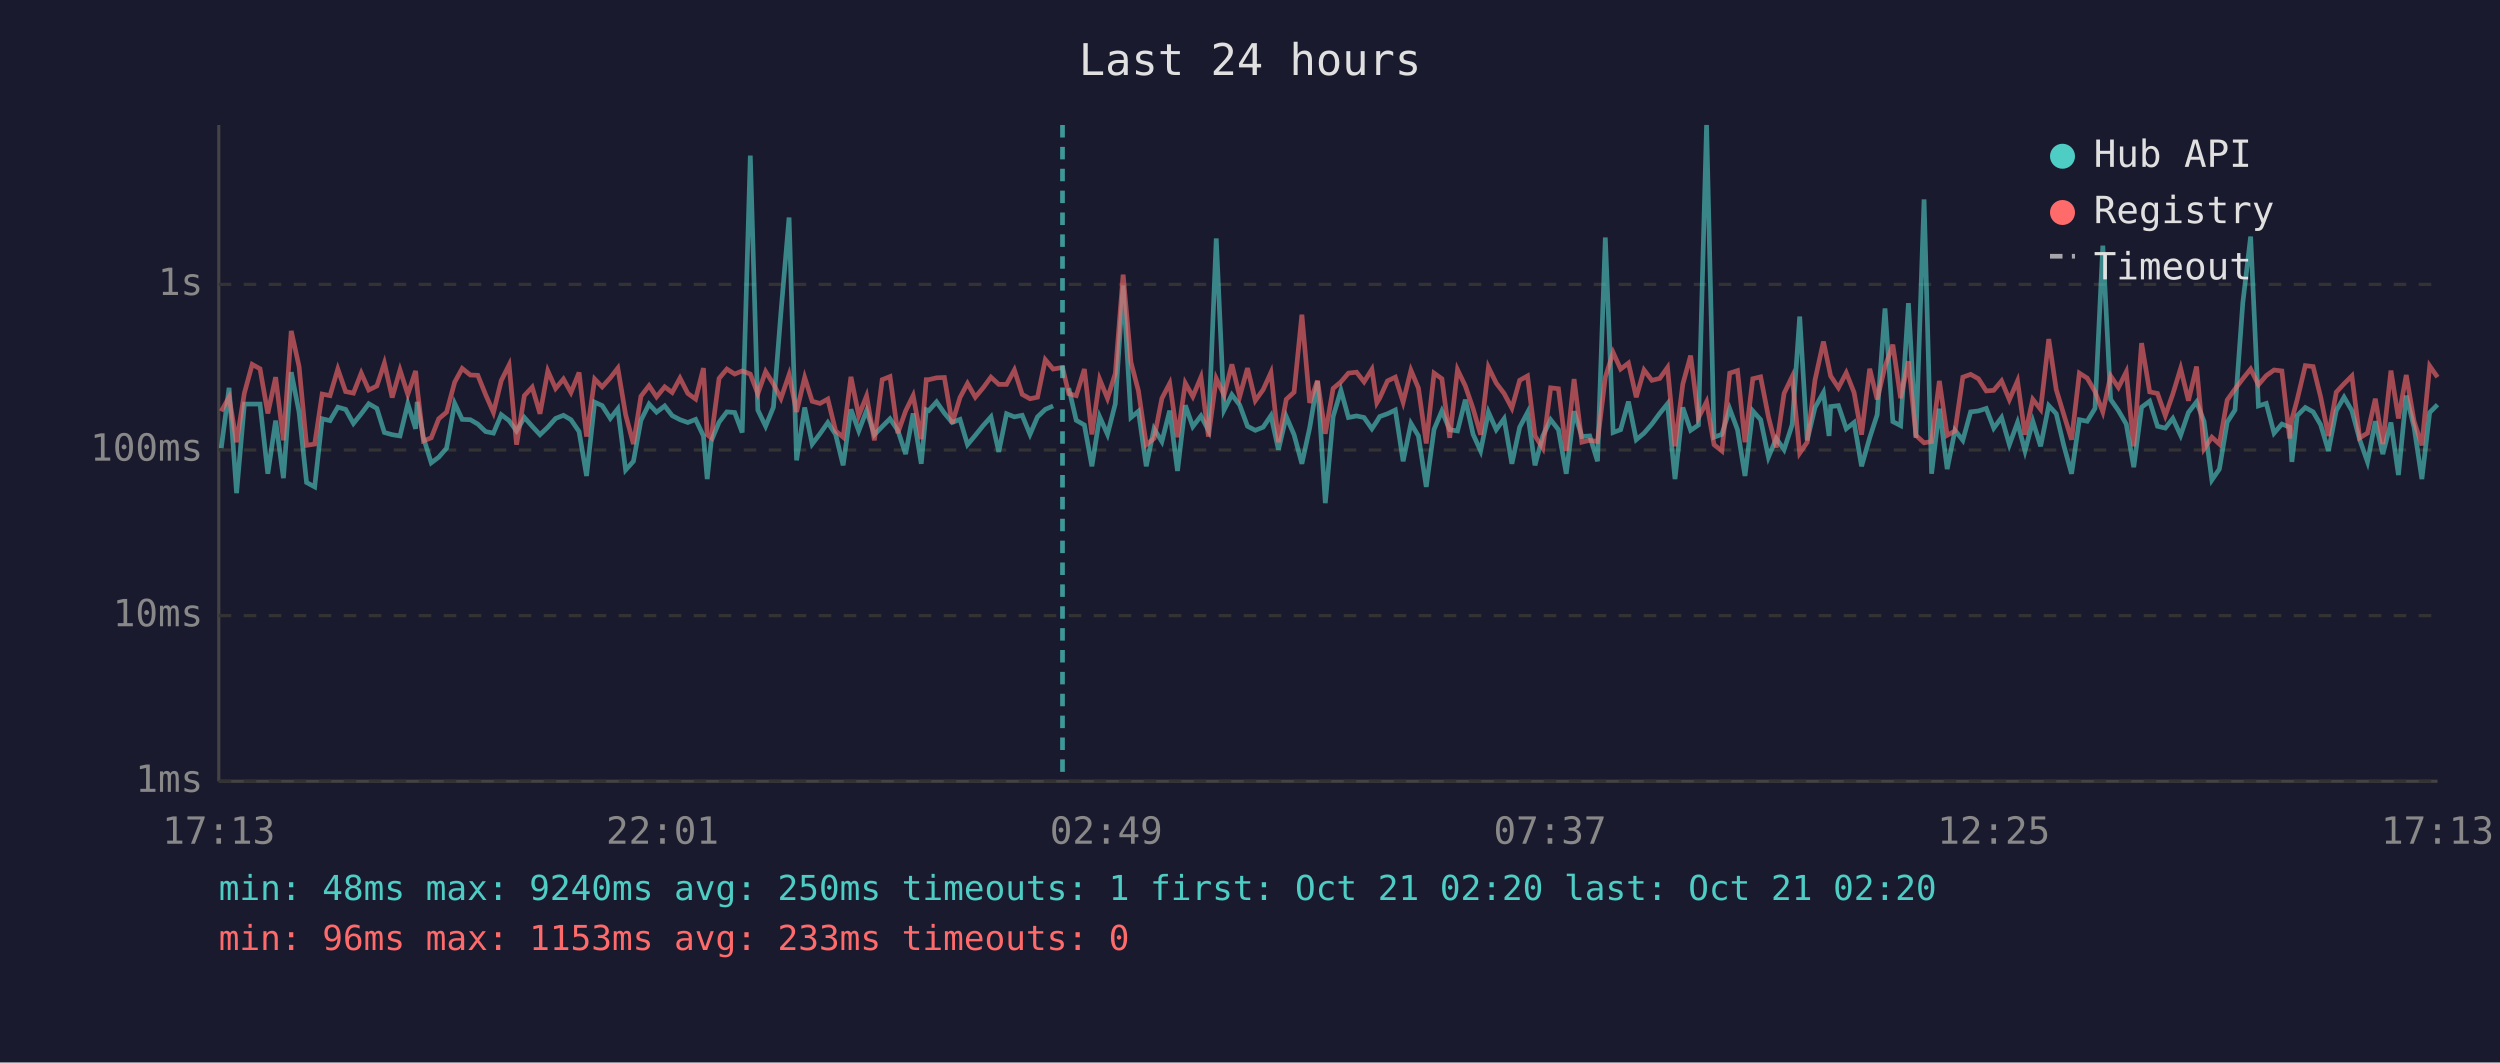
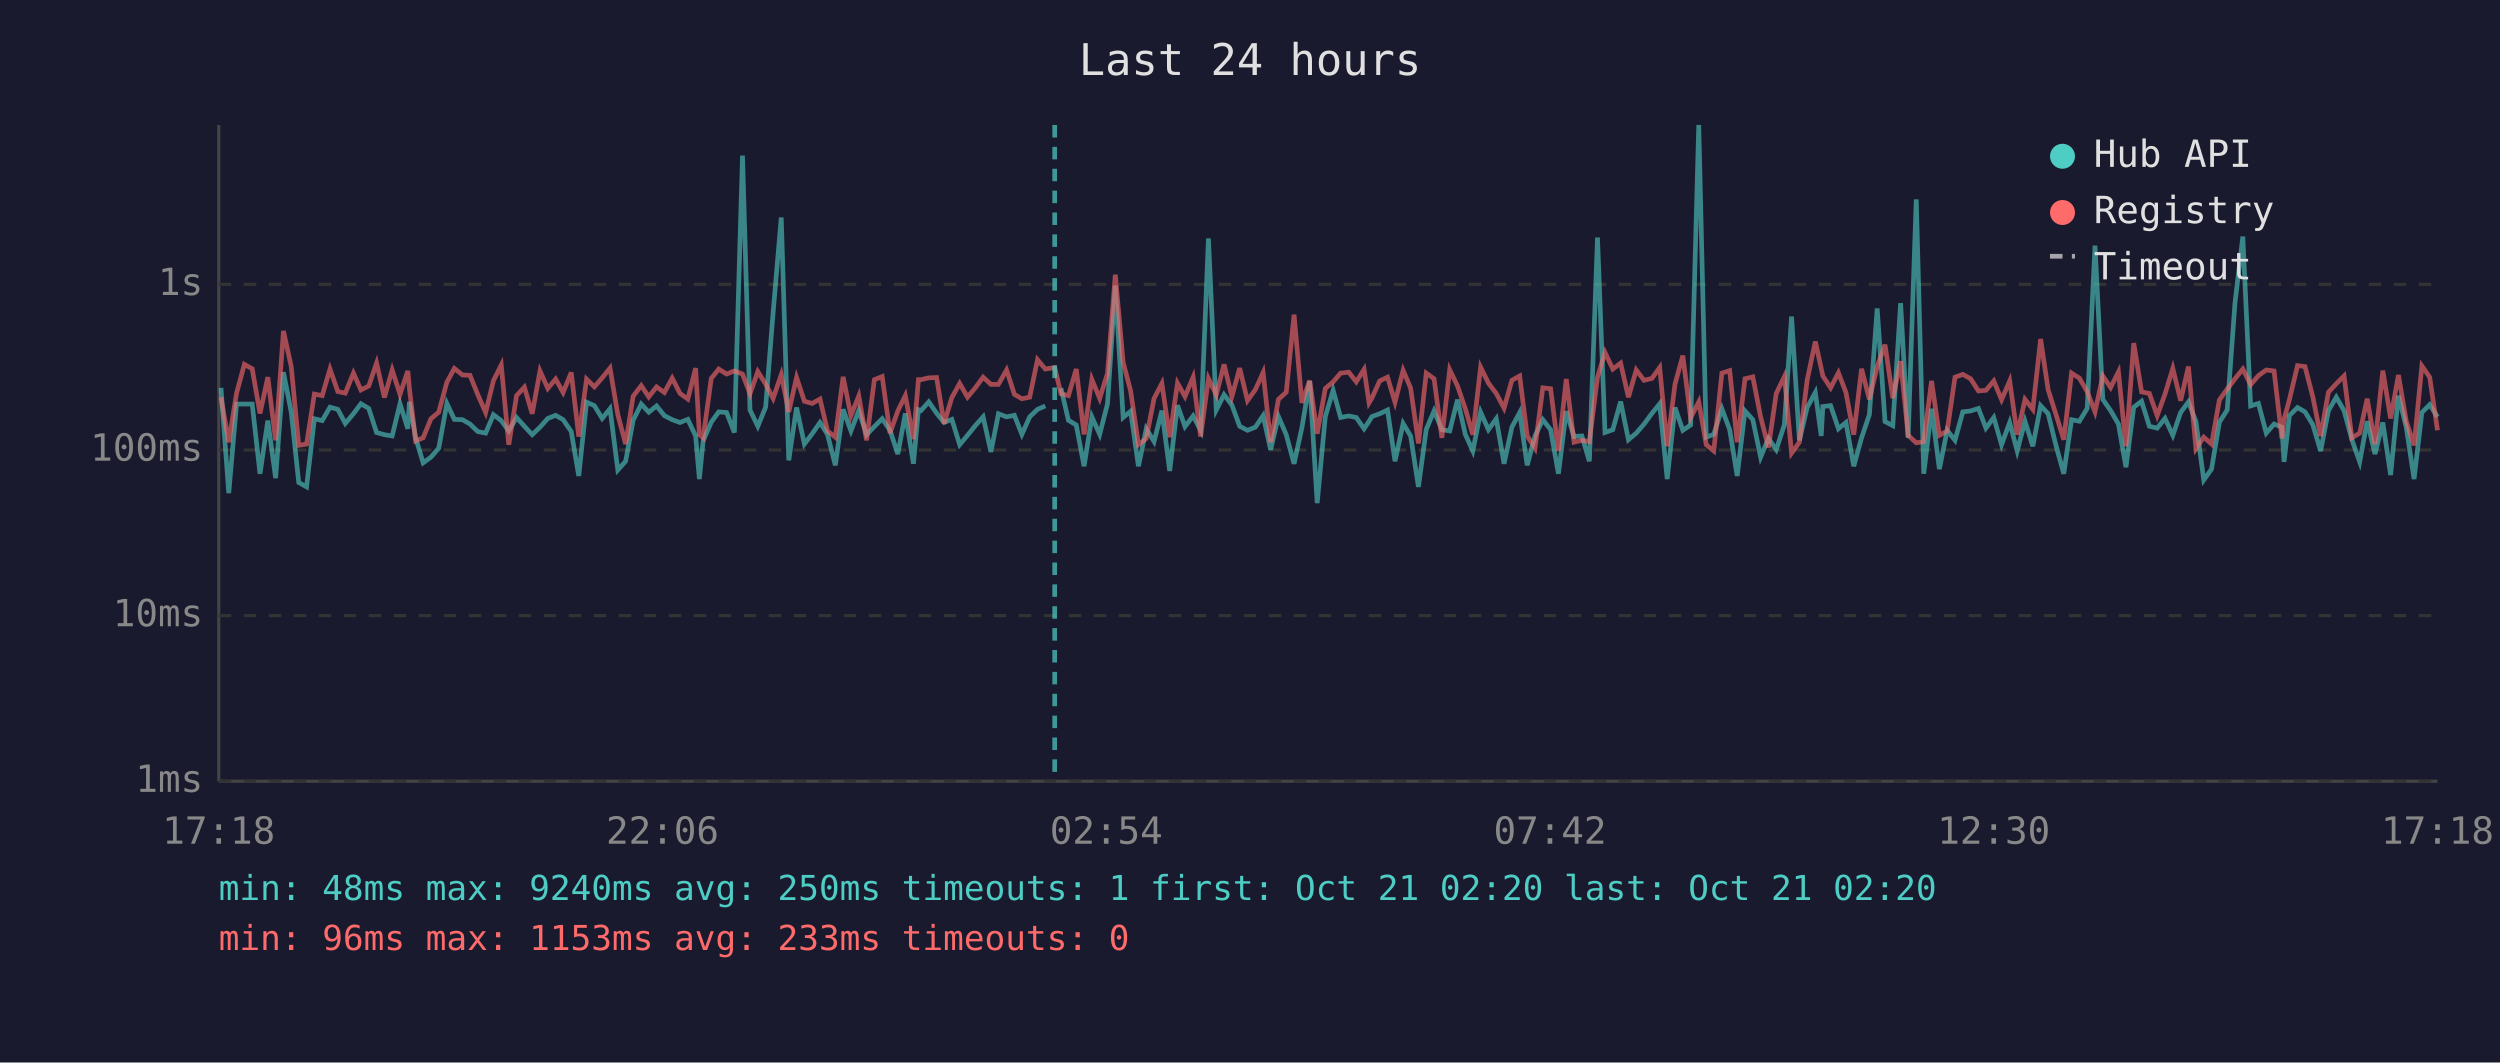
<svg xmlns="http://www.w3.org/2000/svg" viewBox="0 0 800 340" font-family="monospace" font-size="12">
  <rect width="800" height="340" fill="#1a1a2e" />
  <text x="400" y="24" fill="#e0e0e0" font-size="14" text-anchor="middle">Last 24 hours</text>
  <line x1="70" y1="40" x2="70" y2="250" stroke="#444" stroke-width="1" />
  <line x1="70" y1="250" x2="780" y2="250" stroke="#444" stroke-width="1" />
  <line x1="70" y1="250" x2="780" y2="250" stroke="#333" stroke-width="1" stroke-dasharray="4" />
  <text x="65" y="250" fill="#888" text-anchor="end" dominant-baseline="middle">1ms</text>
  <line x1="70" y1="197" x2="780" y2="197" stroke="#333" stroke-width="1" stroke-dasharray="4" />
  <text x="65" y="197" fill="#888" text-anchor="end" dominant-baseline="middle">10ms</text>
  <line x1="70" y1="144" x2="780" y2="144" stroke="#333" stroke-width="1" stroke-dasharray="4" />
  <text x="65" y="144" fill="#888" text-anchor="end" dominant-baseline="middle">100ms</text>
  <line x1="70" y1="91" x2="780" y2="91" stroke="#333" stroke-width="1" stroke-dasharray="4" />
  <text x="65" y="91" fill="#888" text-anchor="end" dominant-baseline="middle">1s</text>
-   <text x="70" y="270" fill="#888" text-anchor="middle">17:13</text>
-   <text x="212" y="270" fill="#888" text-anchor="middle">22:01</text>
-   <text x="354" y="270" fill="#888" text-anchor="middle">02:49</text>
-   <text x="496" y="270" fill="#888" text-anchor="middle">07:37</text>
-   <text x="638" y="270" fill="#888" text-anchor="middle">12:25</text>
-   <text x="780" y="270" fill="#888" text-anchor="middle">17:13</text>
-   <polyline points="70.8,143.4 73.3,124.1 75.7,157.8 78.2,129.3 80.7,129.3 83.2,129.3 85.7,151.6 88.2,134.6 90.7,153.0 93.2,119.1 95.7,131.9 98.1,154.4 100.7,155.8 103.1,134.0 105.6,134.6 108.1,130.3 110.6,131.0 113.1,135.5 115.6,132.4 118.0,129.2 120.6,130.7 123.0,138.4 125.5,139.1 128.0,139.5 130.5,129.2 133.0,137.2 133.5,128.6 135.5,140.1 138.0,148.1 140.4,146.3 142.9,143.4 145.5,129.1 147.9,134.2 150.5,134.3 152.9,135.7 155.4,138.1 157.9,138.6 160.4,132.7 162.9,134.6 165.3,137.9 167.8,133.6 170.3,136.4 172.8,139.1 175.3,136.7 177.8,133.9 180.3,132.9 182.7,134.3 185.3,138.1 187.7,152.3 190.3,128.7 192.7,129.8 195.3,133.9 197.7,130.8 200.2,150.4 202.7,147.6 205.1,134.5 207.7,129.3 210.1,131.9 212.7,129.9 215.1,133.0 217.6,134.3 220.1,135.2 222.6,134.2 225.1,139.5 226.3,153.3 227.6,141.1 230.1,135.1 232.6,131.8 235.1,132.0 237.5,138.4 240.1,49.8 242.5,131.2 245.0,136.4 247.5,130.3 249.9,100.0 252.5,69.6 254.9,147.3 257.5,130.4 259.9,142.1 262.4,138.8 264.9,135.2 267.4,139.0 269.8,148.9 272.3,131.0 274.8,137.9 277.3,131.4 279.8,139.1 282.3,136.5 284.8,134.0 287.3,137.7 289.8,145.3 292.2,132.3 294.8,148.4 296.4,131.1 297.2,131.4 299.7,128.6 302.2,132.2 304.7,135.2 307.2,134.2 309.6,142.3 312.1,139.3 314.6,136.2 317.1,133.4 319.6,144.6 322.1,132.4 324.6,133.4 327.1,132.9 329.6,139.0 332.0,133.4 334.5,131.0 337.0,129.9" fill="none" stroke="#4ecdc4" stroke-width="1.5" opacity="0.6" />
-   <polyline points="342.0,124.2 344.4,134.5 347.0,136.0 349.4,149.2 351.9,133.4 354.4,139.0 356.9,129.2 359.4,91.4 361.9,133.6 364.3,131.6 366.8,149.2 369.3,137.2 371.8,141.3 374.3,131.4 376.8,150.7 379.3,129.7 381.7,136.5 384.3,133.1 386.7,137.7 389.2,76.3 391.7,131.2 394.2,126.3 396.7,129.6 399.2,136.4 401.7,137.7 404.2,136.7 406.7,133.0 409.1,143.9 411.6,133.3 414.1,139.1 416.6,148.4 419.1,136.9 421.6,122.0 424.1,161.0 426.6,133.3 429.1,124.9 431.5,133.6 434.1,133.1 436.5,133.6 439.0,137.2 440.6,134.8 441.5,133.3 444.0,132.4 446.5,131.2 449.0,147.6 451.5,135.5 453.9,139.5 456.4,155.8 458.9,137.4 461.4,131.5 463.9,137.5 466.4,137.9 468.9,127.9 471.4,139.0 473.8,144.3 476.3,131.9 478.8,137.5 481.3,134.0 483.8,148.4 486.3,136.7 488.8,132.0 491.2,148.9 493.7,139.5 496.2,134.3 498.7,137.5 501.2,151.6 503.7,131.6 506.2,139.7 508.7,139.5 511.2,147.6 513.7,76.0 516.2,138.4 518.6,137.5 521.1,128.5 523.6,140.7 526.1,138.6 528.6,135.7 531.1,132.3 533.6,129.2 536.0,153.3 538.5,130.4 541.0,137.7 543.5,136.0 546.1,40.0 548.5,139.9 551.0,139.0 553.5,130.8 556.0,137.5 558.4,152.3 560.9,131.5 563.4,134.3 565.9,146.3 568.4,140.3 570.9,143.9 573.5,135.9 575.9,101.3 578.3,140.9 580.8,130.4 583.5,125.6 585.3,139.5 585.8,130.1 588.3,129.8 590.8,137.2 593.3,135.2 595.7,149.2 598.3,140.1 600.7,132.7 603.2,98.7 605.7,134.9 608.2,136.2 610.7,97.0 613.1,140.1 615.7,63.8 618.1,151.6 620.6,130.8 623.1,150.1 625.6,137.7 628.1,140.9 630.6,131.8 633.1,131.5 635.6,130.7 638.0,137.0 640.5,133.6 643.0,142.3 645.6,135.2 648.0,144.3 650.5,134.8 653.0,142.8 655.6,129.8 658.0,132.4 660.4,142.5 662.9,151.6 665.4,134.3 667.9,134.8 670.4,130.7 672.9,78.6 675.4,127.8 677.9,131.4 680.4,135.7 682.8,149.5 685.3,130.3 687.9,128.4 690.4,136.4 692.9,137.0 695.3,133.9 697.8,139.3 700.3,132.0 702.9,128.6 705.3,134.9 707.8,153.6 710.2,150.1 712.7,135.1 715.2,131.2 717.7,96.9 720.2,75.7 722.7,129.9 725.2,129.1 727.7,138.6 730.2,135.7 732.7,136.7 733.4,147.8 735.1,133.0 737.7,130.4 740.2,131.8 742.6,135.9 745.1,144.3 747.6,131.4 750.1,127.1 752.6,131.4 755.1,140.7 757.6,147.8 760.1,134.8 762.5,145.3 765.1,135.2 767.5,152.0 770.0,126.6 772.5,136.7 775.0,153.3 777.5,132.0 780.0,129.5" fill="none" stroke="#4ecdc4" stroke-width="1.5" opacity="0.6" />
-   <polyline points="70.8,131.6 73.3,127.1 75.7,141.5 78.2,125.8 80.7,116.6 83.2,118.0 85.7,132.3 88.2,120.7 90.7,140.9 93.2,105.9 95.7,117.3 98.1,142.5 100.7,142.1 103.1,126.1 105.6,126.6 108.1,118.1 110.6,125.3 113.1,125.8 115.6,119.4 118.0,124.8 120.6,123.5 123.0,116.2 125.5,127.2 128.0,118.4 130.5,126.2 133.0,118.7 133.5,124.2 135.5,141.1 138.0,140.1 140.4,134.0 142.9,131.9 145.5,122.3 147.9,117.9 150.5,120.0 152.9,120.1 155.4,126.3 157.9,132.0 160.4,121.8 162.9,116.8 165.3,142.3 167.8,126.6 170.3,123.9 172.8,132.4 175.3,118.7 177.8,124.3 180.3,121.3 182.7,125.6 185.3,119.2 187.7,139.7 190.3,121.3 192.7,123.8 195.3,120.9 197.7,117.8 200.2,132.7 202.7,142.1 205.1,126.8 207.7,123.4 210.1,127.0 212.7,123.8 215.1,125.6 217.6,121.0 220.1,125.9 222.6,127.7 225.1,117.8 226.3,139.1 227.6,140.1 230.1,121.1 232.6,118.1 235.1,119.7 237.5,118.7 240.1,119.7 242.5,126.0 245.0,118.9 247.5,122.9 249.9,127.5 252.5,119.9 254.9,131.8 257.5,120.8 259.9,128.4 262.4,129.1 264.9,127.7 267.4,137.9 269.8,139.9 272.3,120.6 274.8,133.0 277.3,126.7 279.8,140.9 282.3,121.5 284.8,120.5 287.3,138.6 289.8,131.5 292.2,126.6 294.8,140.5 296.4,121.5 297.2,121.5 299.7,120.9 302.2,120.8 304.7,135.5 307.2,127.2 309.6,122.7 312.1,127.1 314.6,124.1 317.1,120.7 319.6,123.0 322.1,123.0 324.6,118.4 327.1,126.2 329.6,127.6 332.0,127.1 334.5,115.1 337.0,118.1 340.0,117.6 342.0,126.0 344.4,126.6 347.0,118.1 349.4,139.0 351.9,121.4 354.4,127.5 356.9,119.5 359.4,87.9 361.9,115.9 364.3,125.1 366.8,142.3 369.3,140.3 371.8,127.5 374.3,122.7 376.8,139.9 379.3,122.6 381.7,126.9 384.3,120.7 386.7,139.7 389.2,121.1 391.7,126.4 394.2,116.6 396.7,126.9 399.2,117.8 401.7,128.2 404.2,124.7 406.7,119.2 409.1,141.5 411.6,127.8 414.1,125.5 416.6,100.7 419.1,128.9 421.6,121.8 424.1,138.8 426.6,124.3 429.1,122.2 431.5,119.4 434.1,119.1 436.5,122.2 439.0,118.2 440.6,128.9 441.5,127.4 444.0,121.9 446.5,120.7 449.0,128.7 451.5,118.5 453.9,124.2 456.4,141.9 458.9,119.4 461.4,121.2 463.9,140.1 466.4,118.3 468.9,123.5 471.4,130.8 473.8,139.1 476.3,117.5 478.8,122.6 481.3,125.9 483.8,130.6 486.3,121.7 488.8,120.3 491.2,139.5 493.7,143.4 496.2,124.1 498.7,124.4 501.2,144.3 503.7,121.3 506.2,141.5 508.7,140.9 511.2,141.3 513.7,120.7 516.2,112.8 518.6,118.1 521.1,116.2 523.6,127.1 526.1,118.4 528.6,121.7 531.1,121.1 533.6,117.6 536.0,142.8 538.5,122.9 541.0,113.8 543.5,133.7 546.1,128.6 548.5,142.3 551.0,144.3 553.5,119.4 556.0,118.6 558.4,141.5 560.9,121.2 563.4,120.6 565.9,133.4 568.4,143.2 570.9,125.9 573.5,120.5 575.9,145.0 578.3,141.5 580.8,121.6 583.5,109.3 585.3,117.9 585.8,120.3 588.3,124.1 590.8,119.3 593.3,125.6 595.7,139.1 598.3,118.0 600.7,127.8 603.2,117.3 605.7,110.3 608.2,127.4 610.7,115.6 613.1,139.3 615.7,141.7 618.1,141.3 620.6,121.9 623.1,139.3 625.6,137.9 628.1,120.7 630.6,119.8 633.1,121.2 635.6,125.1 638.0,124.9 640.5,121.9 643.0,127.9 645.6,121.9 648.0,139.1 650.5,127.8 653.0,131.0 655.6,108.5 658.0,124.7 660.4,132.6 662.9,140.7 665.4,119.4 667.9,121.0 670.4,125.3 672.9,131.8 675.4,120.3 677.9,124.0 680.4,119.0 682.8,142.8 685.3,109.8 687.9,125.4 690.4,125.9 692.9,133.0 695.3,126.1 697.8,117.9 700.3,128.2 702.9,117.3 705.3,143.6 707.8,139.9 710.2,142.1 712.7,128.0 715.2,124.5 717.7,121.2 720.2,118.1 722.7,123.1 725.2,120.2 727.7,118.4 730.2,118.7 732.7,140.3 733.4,134.2 735.1,127.9 737.7,117.0 740.2,117.3 742.6,127.0 745.1,139.5 747.6,125.5 750.1,122.8 752.6,120.3 755.1,140.1 757.6,138.6 760.1,127.6 762.5,142.1 765.1,118.6 767.5,133.9 770.0,120.0 772.5,134.8 775.0,142.5 777.5,117.1 780.0,120.7" fill="none" stroke="#ff6b6b" stroke-width="1.5" opacity="0.6" />
-   <line x1="340.0" y1="40" x2="340.0" y2="250" stroke="#4ecdc4" stroke-width="1.5" stroke-dasharray="4,3" opacity="0.7" />
+   <text x="70" y="270" fill="#888" text-anchor="middle">17:18</text>
+   <text x="212" y="270" fill="#888" text-anchor="middle">22:06</text>
+   <text x="354" y="270" fill="#888" text-anchor="middle">02:54</text>
+   <text x="496" y="270" fill="#888" text-anchor="middle">07:42</text>
+   <text x="638" y="270" fill="#888" text-anchor="middle">12:30</text>
+   <text x="780" y="270" fill="#888" text-anchor="middle">17:18</text>
+   <polyline points="70.7,124.1 73.2,157.8 75.7,129.3 78.2,129.3 80.7,129.3 83.2,151.6 85.7,134.6 88.2,153.0 90.7,119.1 93.2,131.9 95.6,154.4 98.1,155.8 100.6,134.0 103.1,134.6 105.6,130.3 108.1,131.0 110.5,135.5 113.1,132.4 115.5,129.2 118.0,130.7 120.5,138.4 123.0,139.1 125.5,139.5 128.0,129.2 130.5,137.2 131.0,128.6 133.0,140.1 135.4,148.1 137.9,146.3 140.4,143.4 143.0,129.1 145.4,134.2 148.0,134.3 150.4,135.7 152.9,138.1 155.4,138.6 157.9,132.7 160.4,134.6 162.8,137.9 165.3,133.6 167.8,136.4 170.3,139.1 172.8,136.7 175.3,133.9 177.8,132.9 180.2,134.3 182.8,138.1 185.2,152.3 187.7,128.7 190.2,129.8 192.7,133.9 195.2,130.8 197.7,150.4 200.2,147.6 202.6,134.5 205.2,129.3 207.6,131.9 210.1,129.9 212.6,133.0 215.1,134.3 217.6,135.2 220.1,134.2 222.6,139.5 223.8,153.3 225.0,141.1 227.6,135.1 230.0,131.8 232.5,132.0 235.0,138.4 237.6,49.8 240.0,131.2 242.5,136.4 245.0,130.3 247.4,100.0 250.0,69.6 252.4,147.3 254.9,130.4 257.4,142.1 259.9,138.8 262.4,135.2 264.8,139.0 267.3,148.9 269.8,131.0 272.3,137.9 274.8,131.4 277.3,139.1 279.8,136.5 282.3,134.0 284.8,137.7 287.3,145.3 289.7,132.3 292.3,148.4 293.9,131.1 294.7,131.4 297.2,128.6 299.7,132.2 302.1,135.2 304.6,134.2 307.1,142.3 309.6,139.3 312.1,136.2 314.6,133.4 317.1,144.6 319.5,132.4 322.1,133.4 324.6,132.9 327.0,139.0 329.5,133.4 332.0,131.0 334.5,129.9" fill="none" stroke="#4ecdc4" stroke-width="1.5" opacity="0.6" />
+   <polyline points="339.5,124.2 341.9,134.5 344.4,136.0 346.9,149.2 349.4,133.4 351.9,139.0 354.4,129.2 356.9,91.4 359.4,133.6 361.8,131.6 364.3,149.2 366.8,137.2 369.3,141.3 371.8,131.4 374.3,150.7 376.8,129.7 379.2,136.5 381.8,133.1 384.2,137.7 386.7,76.3 389.2,131.2 391.7,126.3 394.2,129.6 396.7,136.4 399.2,137.7 401.7,136.7 404.2,133.0 406.6,143.9 409.1,133.3 411.6,139.1 414.1,148.4 416.6,136.9 419.1,122.0 421.5,161.0 424.1,133.3 426.6,124.9 429.0,133.6 431.6,133.1 434.0,133.6 436.5,137.2 438.1,134.8 439.0,133.3 441.5,132.4 444.0,131.2 446.4,147.6 449.0,135.5 451.4,139.5 453.9,155.8 456.4,137.4 458.9,131.5 461.4,137.5 463.9,137.9 466.4,127.9 468.9,139.0 471.3,144.3 473.8,131.9 476.3,137.5 478.8,134.0 481.3,148.4 483.8,136.7 486.3,132.0 488.7,148.9 491.2,139.5 493.7,134.3 496.2,137.5 498.7,151.6 501.2,131.6 503.7,139.7 506.2,139.5 508.6,147.6 511.2,76.0 513.6,138.4 516.1,137.5 518.6,128.5 521.1,140.7 523.6,138.6 526.1,135.7 528.6,132.3 531.1,129.2 533.5,153.3 536.0,130.4 538.5,137.7 541.0,136.0 543.6,40.0 546.0,139.9 548.4,139.0 551.0,130.8 553.5,137.5 555.9,152.3 558.4,131.5 560.9,134.3 563.4,146.3 565.9,140.3 568.4,143.9 571.0,135.9 573.3,101.3 575.8,140.9 578.3,130.4 580.9,125.6 582.8,139.5 583.3,130.1 585.8,129.8 588.3,137.2 590.7,135.2 593.2,149.2 595.7,140.1 598.2,132.7 600.7,98.7 603.2,134.9 605.7,136.2 608.2,97.0 610.6,140.1 613.2,63.8 615.6,151.6 618.1,130.8 620.6,150.1 623.1,137.7 625.6,140.9 628.1,131.8 630.6,131.5 633.1,130.7 635.5,137.0 638.0,133.6 640.5,142.3 643.1,135.2 645.5,144.3 648.0,134.8 650.5,142.8 653.0,129.8 655.4,132.4 657.9,142.5 660.4,151.6 662.9,134.3 665.4,134.8 667.9,130.7 670.4,78.6 672.9,127.8 675.4,131.4 677.9,135.7 680.3,149.5 682.8,130.3 685.3,128.4 687.8,136.4 690.3,137.0 692.8,133.9 695.3,139.3 697.8,132.0 700.3,128.6 702.7,134.9 705.2,153.6 707.7,150.1 710.2,135.1 712.7,131.2 715.2,96.9 717.7,75.7 720.2,129.9 722.7,129.1 725.2,138.6 727.7,135.7 730.2,136.7 730.9,147.8 732.6,133.0 735.2,130.4 737.6,131.8 740.1,135.9 742.6,144.3 745.1,131.4 747.6,127.1 750.1,131.4 752.6,140.7 755.1,147.8 757.5,134.8 760.0,145.3 762.5,135.2 765.0,152.0 767.5,126.6 770.0,136.7 772.5,153.3 775.0,132.0 777.5,129.5 780.0,133.4" fill="none" stroke="#4ecdc4" stroke-width="1.5" opacity="0.6" />
+   <polyline points="70.7,127.1 73.2,141.5 75.7,125.8 78.2,116.6 80.7,118.0 83.2,132.3 85.7,120.7 88.2,140.9 90.7,105.9 93.2,117.3 95.6,142.5 98.1,142.1 100.6,126.1 103.1,126.6 105.6,118.1 108.1,125.3 110.5,125.8 113.1,119.4 115.5,124.8 118.0,123.5 120.5,116.2 123.0,127.2 125.5,118.4 128.0,126.2 130.5,118.7 131.0,124.2 133.0,141.1 135.4,140.1 137.9,134.0 140.4,131.9 143.0,122.3 145.4,117.9 148.0,120.0 150.4,120.1 152.9,126.3 155.4,132.0 157.9,121.8 160.4,116.8 162.8,142.3 165.3,126.6 167.8,123.9 170.3,132.4 172.8,118.7 175.3,124.3 177.8,121.3 180.2,125.6 182.8,119.2 185.2,139.7 187.7,121.3 190.2,123.8 192.7,120.9 195.2,117.8 197.7,132.7 200.2,142.1 202.6,126.8 205.2,123.4 207.6,127.0 210.1,123.8 212.6,125.6 215.1,121.0 217.6,125.9 220.1,127.7 222.6,117.8 223.8,139.1 225.0,140.1 227.6,121.1 230.0,118.1 232.5,119.7 235.0,118.7 237.6,119.7 240.0,126.0 242.5,118.9 245.0,122.9 247.4,127.5 250.0,119.9 252.4,131.8 254.9,120.8 257.4,128.4 259.9,129.1 262.4,127.7 264.8,137.9 267.3,139.9 269.8,120.6 272.3,133.0 274.8,126.7 277.3,140.9 279.8,121.5 282.3,120.5 284.8,138.6 287.3,131.5 289.7,126.6 292.3,140.5 293.9,121.5 294.7,121.5 297.2,120.9 299.7,120.8 302.1,135.5 304.6,127.2 307.1,122.7 309.6,127.1 312.1,124.1 314.6,120.7 317.1,123.0 319.5,123.0 322.1,118.4 324.6,126.2 327.0,127.6 329.5,127.1 332.0,115.1 334.5,118.1 337.5,117.6 339.5,126.0 341.9,126.6 344.4,118.1 346.9,139.0 349.4,121.4 351.9,127.5 354.4,119.5 356.9,87.9 359.4,115.9 361.8,125.1 364.3,142.3 366.8,140.3 369.3,127.5 371.8,122.7 374.3,139.9 376.8,122.6 379.2,126.9 381.8,120.7 384.2,139.7 386.7,121.1 389.2,126.4 391.7,116.6 394.2,126.9 396.7,117.8 399.2,128.2 401.7,124.7 404.2,119.2 406.6,141.5 409.1,127.8 411.6,125.5 414.1,100.7 416.6,128.9 419.1,121.8 421.5,138.8 424.1,124.3 426.6,122.2 429.0,119.4 431.6,119.1 434.0,122.2 436.5,118.2 438.1,128.9 439.0,127.4 441.5,121.9 444.0,120.7 446.4,128.7 449.0,118.5 451.4,124.2 453.9,141.9 456.4,119.4 458.9,121.2 461.4,140.1 463.9,118.3 466.4,123.5 468.9,130.8 471.3,139.1 473.8,117.5 476.3,122.6 478.8,125.9 481.3,130.6 483.8,121.7 486.3,120.3 488.7,139.5 491.2,143.4 493.7,124.1 496.2,124.4 498.7,144.3 501.2,121.3 503.7,141.5 506.2,140.9 508.6,141.3 511.2,120.7 513.6,112.8 516.1,118.1 518.6,116.2 521.1,127.1 523.6,118.4 526.1,121.7 528.6,121.1 531.1,117.6 533.5,142.8 536.0,122.9 538.5,113.8 541.0,133.7 543.6,128.6 546.0,142.3 548.4,144.3 551.0,119.4 553.5,118.6 555.9,141.5 558.4,121.2 560.9,120.6 563.4,133.4 565.9,143.2 568.4,125.9 571.0,120.5 573.3,145.0 575.8,141.5 578.3,121.6 580.9,109.3 582.8,117.9 583.3,120.3 585.8,124.1 588.3,119.3 590.7,125.6 593.2,139.1 595.7,118.0 598.2,127.8 600.7,117.3 603.2,110.3 605.7,127.4 608.2,115.6 610.6,139.3 613.2,141.7 615.6,141.3 618.1,121.9 620.6,139.3 623.1,137.9 625.6,120.7 628.1,119.8 630.6,121.2 633.1,125.1 635.5,124.9 638.0,121.9 640.5,127.9 643.1,121.9 645.5,139.1 648.0,127.8 650.5,131.0 653.0,108.5 655.4,124.7 657.9,132.6 660.4,140.7 662.9,119.4 665.4,121.0 667.9,125.3 670.4,131.8 672.9,120.3 675.4,124.0 677.9,119.0 680.3,142.8 682.8,109.8 685.3,125.4 687.8,125.9 690.3,133.0 692.8,126.1 695.3,117.9 697.8,128.2 700.3,117.3 702.7,143.6 705.2,139.9 707.7,142.1 710.2,128.0 712.7,124.5 715.2,121.2 717.7,118.1 720.2,123.1 722.7,120.2 725.2,118.4 727.7,118.7 730.2,140.3 730.9,134.2 732.6,127.9 735.2,117.0 737.6,117.3 740.1,127.0 742.6,139.5 745.1,125.5 747.6,122.8 750.1,120.3 752.6,140.1 755.1,138.6 757.5,127.6 760.0,142.1 762.5,118.6 765.0,133.9 767.5,120.0 770.0,134.8 772.5,142.5 775.0,117.1 777.5,120.7 780.0,137.7" fill="none" stroke="#ff6b6b" stroke-width="1.5" opacity="0.6" />
+   <line x1="337.5" y1="40" x2="337.5" y2="250" stroke="#4ecdc4" stroke-width="1.5" stroke-dasharray="4,3" opacity="0.7" />
  <circle cx="660" cy="50" r="4" fill="#4ecdc4" />
  <text x="670" y="50" fill="#e0e0e0" dominant-baseline="middle">Hub API</text>
  <circle cx="660" cy="68" r="4" fill="#ff6b6b" />
  <text x="670" y="68" fill="#e0e0e0" dominant-baseline="middle">Registry</text>
  <line x1="656" y1="82" x2="664" y2="82" stroke="#e0e0e0" stroke-width="1.5" stroke-dasharray="4,3" opacity="0.7" />
  <text x="670" y="86" fill="#e0e0e0" dominant-baseline="middle">Timeout</text>
  <text x="70" y="288" fill="#4ecdc4" font-size="11">min: 48ms  max: 9240ms  avg: 250ms  timeouts: 1  first: Oct 21 02:20  last: Oct 21 02:20</text>
  <text x="70" y="304" fill="#ff6b6b" font-size="11">min: 96ms  max: 1153ms  avg: 233ms  timeouts: 0</text>
</svg>
